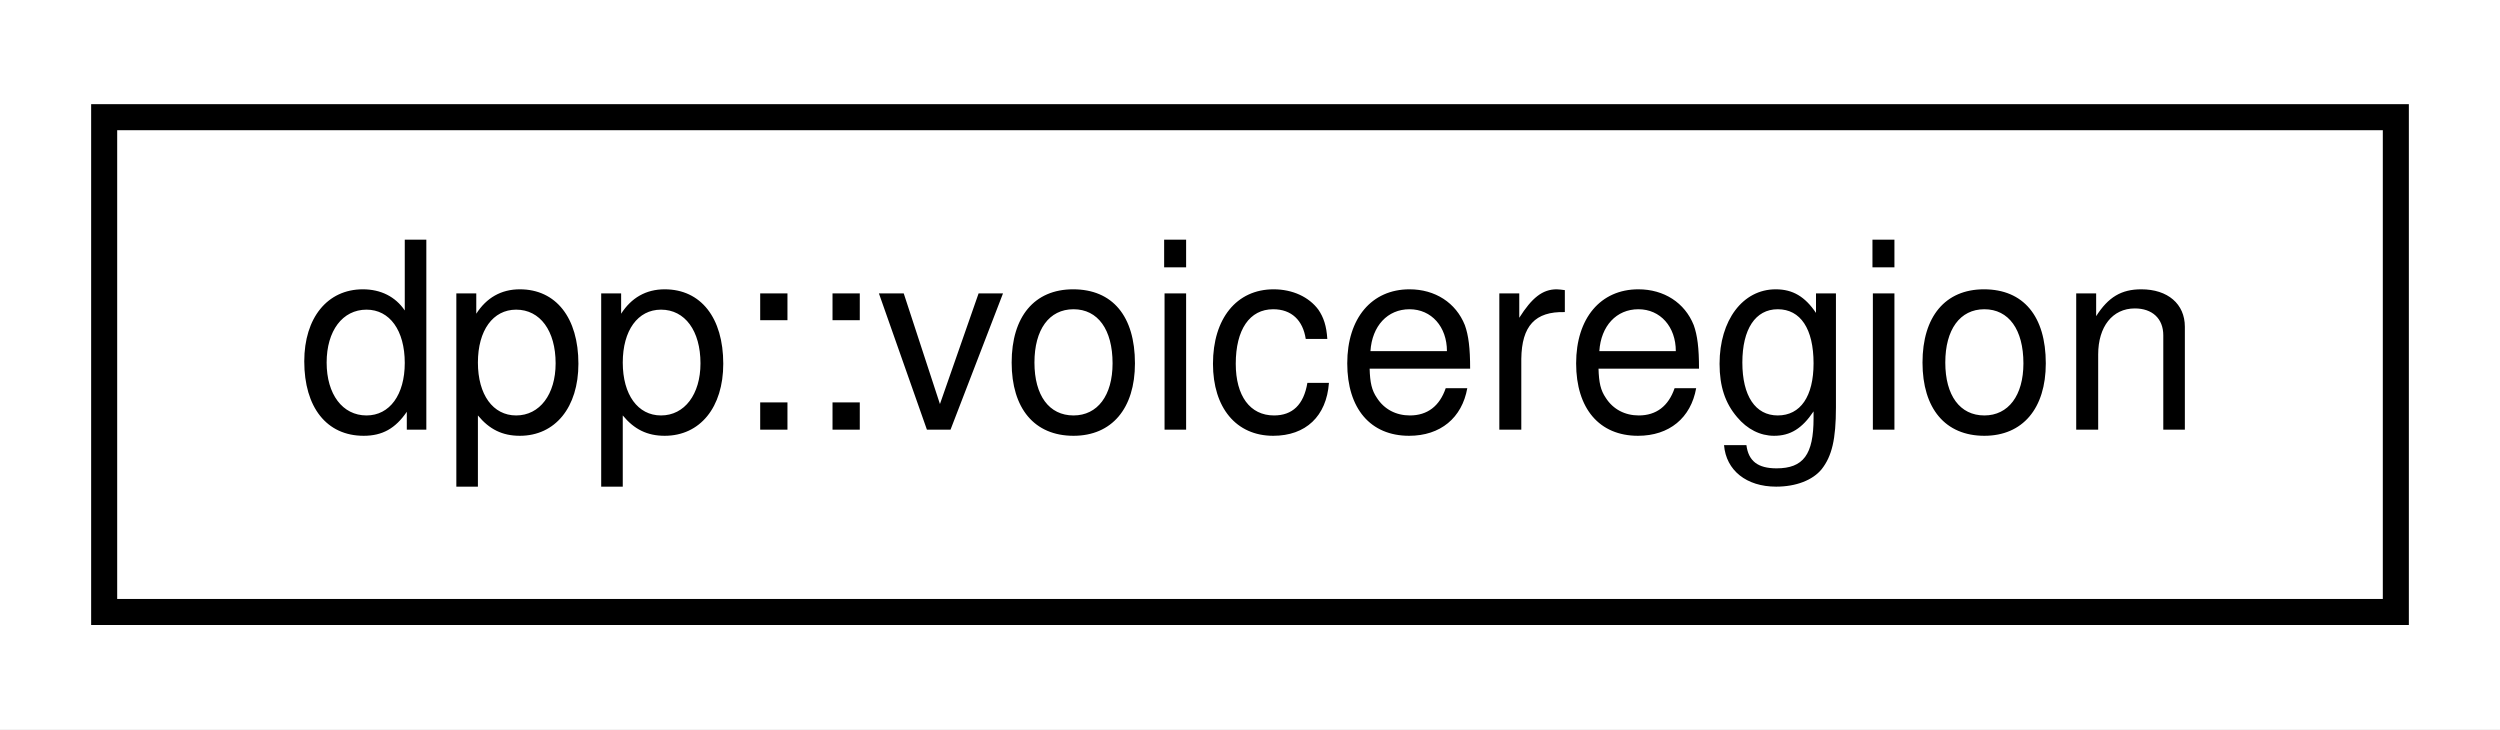
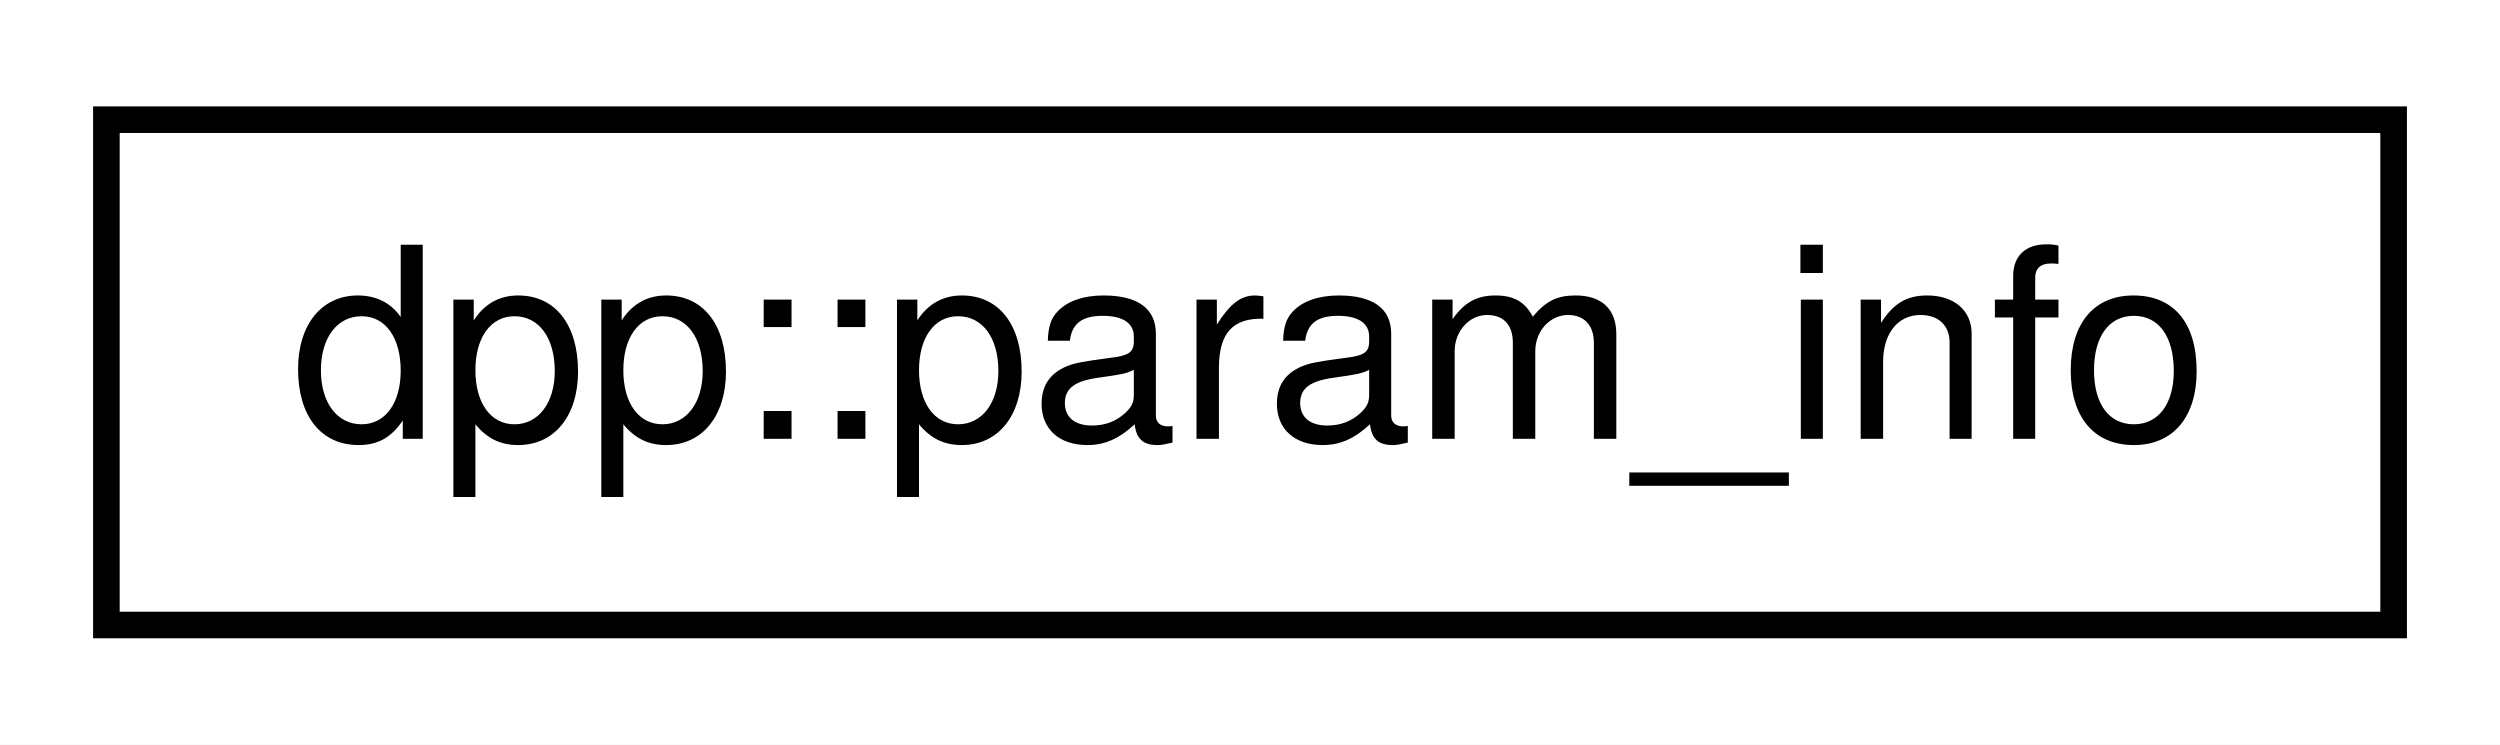
- <svg xmlns="http://www.w3.org/2000/svg" xmlns:xlink="http://www.w3.org/1999/xlink" width="96pt" height="28pt" viewBox="0.00 0.00 96.00 28.00">
+ <svg xmlns="http://www.w3.org/2000/svg" xmlns:xlink="http://www.w3.org/1999/xlink" width="94pt" height="28pt" viewBox="0.00 0.00 94.00 28.00">
  <g id="graph0" class="graph" transform="scale(1 1) rotate(0) translate(4 24)">
-     <polygon fill="white" stroke="none" points="-4,4 -4,-24 92,-24 92,4 -4,4" />
+     <polygon fill="white" stroke="none" points="-4,4 -4,-24 90,-24 90,4 -4,4" />
    <g id="node1" class="node">
      <g id="a_node1">
-         <a xlink:href="a02461.html" target="_top" xlink:title="Represents a voice region on discord.">
-           <polygon fill="white" stroke="black" points="-7.10543e-15,-0.5 -7.10543e-15,-19.5 88,-19.5 88,-0.5 -7.10543e-15,-0.5" />
-           <text text-anchor="middle" x="44" y="-7.5" font-family="Helvetica,sans-Serif" font-size="10.00">dpp::voiceregion</text>
+         <a xlink:href="structdpp_1_1param__info.html" target="_top" xlink:title="Details of a command parameter used in registration. Note that for non-slash commands optional parame...">
+           <polygon fill="white" stroke="black" points="0,-0.5 0,-19.5 86,-19.5 86,-0.5 0,-0.5" />
+           <text text-anchor="middle" x="43" y="-7.5" font-family="Helvetica,sans-Serif" font-size="10.00">dpp::param_info</text>
        </a>
      </g>
    </g>
  </g>
</svg>
